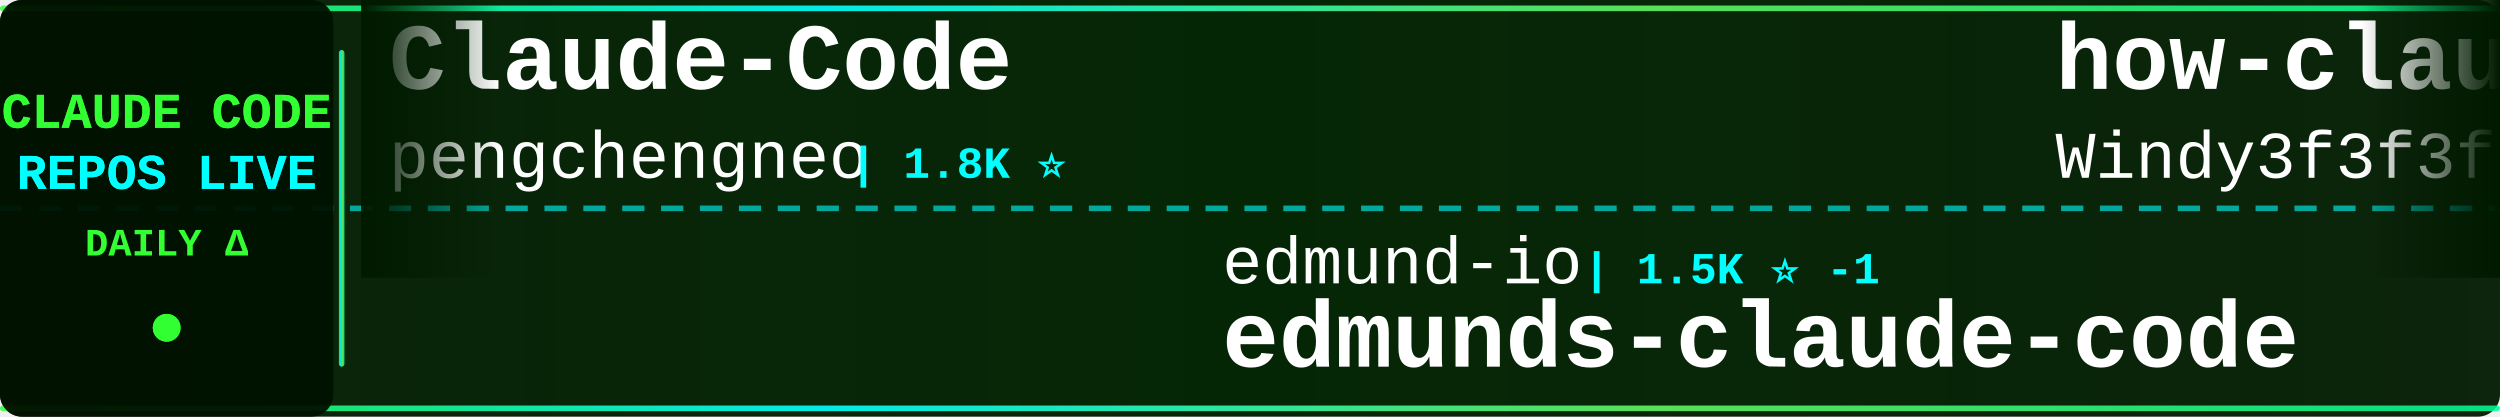
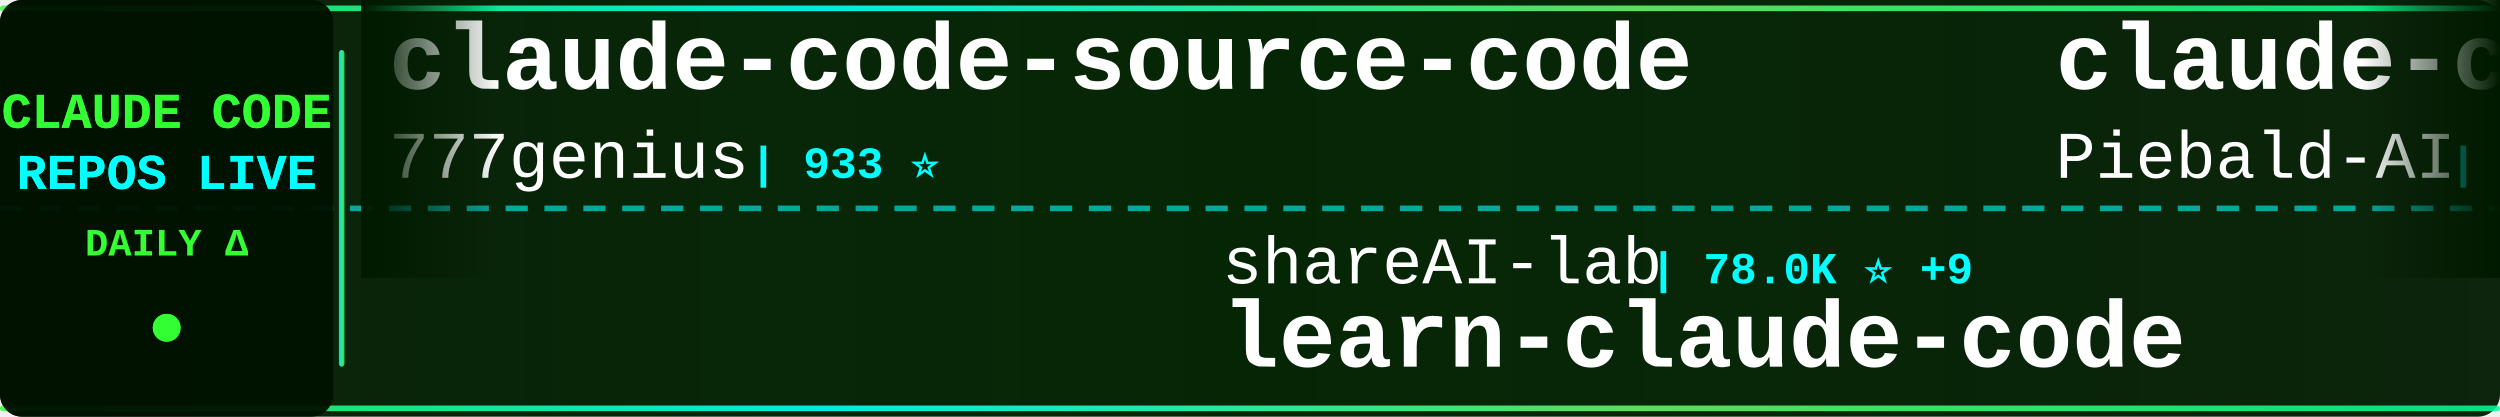
<svg xmlns="http://www.w3.org/2000/svg" width="900" height="150">
  <defs>
    <linearGradient id="tickerBg" x1="0%" y1="0%" x2="100%" y2="0%">
      <stop offset="0%" style="stop-color:#001a00;stop-opacity:0.95" />
      <stop offset="50%" style="stop-color:#002200;stop-opacity:0.98" />
      <stop offset="100%" style="stop-color:#001a00;stop-opacity:0.95" />
    </linearGradient>
    <linearGradient id="borderGrad" x1="0%" y1="0%" x2="100%" y2="0%">
      <stop offset="0%" style="stop-color:#33ff33;stop-opacity:0.85">
        <animate attributeName="stop-opacity" values="0.85;1;0.85" dur="2s" repeatCount="indefinite" />
      </stop>
      <stop offset="33%" style="stop-color:#00ffff;stop-opacity:0.9">
        <animate attributeName="stop-opacity" values="0.9;1;0.9" dur="2.2s" repeatCount="indefinite" />
      </stop>
      <stop offset="66%" style="stop-color:#66ff66;stop-opacity:0.85">
        <animate attributeName="stop-opacity" values="0.85;1;0.85" dur="1.8s" repeatCount="indefinite" />
      </stop>
      <stop offset="100%" style="stop-color:#00ff99;stop-opacity:0.85">
        <animate attributeName="stop-opacity" values="0.85;1;0.85" dur="2s" repeatCount="indefinite" />
      </stop>
    </linearGradient>
    <filter id="textGlow">
      <feGaussianBlur stdDeviation="0.1" result="coloredBlur" />
      <feMerge>
        <feMergeNode in="coloredBlur" />
        <feMergeNode in="SourceGraphic" />
      </feMerge>
    </filter>
    <filter id="metricGlow">
      <feGaussianBlur stdDeviation="0.2" result="coloredBlur" />
      <feMerge>
        <feMergeNode in="coloredBlur" />
        <feMergeNode in="SourceGraphic" />
      </feMerge>
    </filter>
    <linearGradient id="leftFade" x1="0%" y1="0%" x2="100%" y2="0%">
      <stop offset="0%" style="stop-color:#001a00;stop-opacity:1" />
      <stop offset="100%" style="stop-color:#001a00;stop-opacity:0" />
    </linearGradient>
    <linearGradient id="rightFade" x1="0%" y1="0%" x2="100%" y2="0%">
      <stop offset="0%" style="stop-color:#001a00;stop-opacity:0" />
      <stop offset="100%" style="stop-color:#001a00;stop-opacity:1" />
    </linearGradient>
  </defs>
  <rect width="900" height="150" fill="url(#tickerBg)" rx="8" />
  <rect x="0" y="2" width="900" height="2" fill="url(#borderGrad)" rx="1" />
  <rect x="0" y="146" width="900" height="2" fill="url(#borderGrad)" rx="1" />
  <line x1="0" y1="75" x2="900" y2="75" stroke="#00ffff" stroke-width="2" stroke-dasharray="8 6" opacity="0.6" />
  <rect x="0" y="0" width="120" height="150" fill="#001100" opacity="0.95" rx="8" />
  <text x="60" y="46" font-family="'Courier New', monospace" font-size="18" font-weight="bold" fill="#33ff33" text-anchor="middle" filter="url(#textGlow)">
    CLAUDE CODE
  </text>
  <text x="60" y="68" font-family="'Courier New', monospace" font-size="18" font-weight="bold" fill="#00ffff" text-anchor="middle" filter="url(#textGlow)">
    REPOS LIVE
  </text>
  <text x="60" y="92" font-family="'Courier New', monospace" font-size="14" font-weight="bold" fill="#33ff33" text-anchor="middle">
    DAILY Δ
  </text>
  <circle cx="60" cy="118" r="5" fill="#33ff33" filter="url(#metricGlow)">
    <animate attributeName="r" values="4;6;4" dur="1.5s" repeatCount="indefinite" />
    <animate attributeName="opacity" values="0.6;1;0.6" dur="1.5s" repeatCount="indefinite" />
  </circle>
  <rect x="122" y="18" width="2" height="114" fill="url(#borderGrad)" rx="1" />
  <clipPath id="tickerClip">
    <rect x="130" y="0" width="770" height="150" />
  </clipPath>
  <g clip-path="url(#tickerClip)">
    <g id="tickerItems">
      <animateTransform attributeName="transform" attributeType="XML" type="translate" from="0 0" to="-3000 0" dur="54s" repeatCount="indefinite" />
      <g transform="translate(0, 0)">
-         <text x="140" y="32" font-family="'Courier New', monospace" font-size="34" font-weight="bold" fill="#ffffff">Claude-Code</text>
-         <text x="140" y="64" font-family="'Courier New', monospace" font-size="24" font-weight="normal" fill="#ffffff" opacity="1.0">pengchengneo</text>
-         <text x="306" y="64" font-family="'Courier New', monospace" font-size="16" font-weight="bold" fill="#00ffff"> | 1.8K ⭐</text>
+         <text x="140" y="32" font-family="'Courier New', monospace" font-size="34" font-weight="bold" fill="#ffffff">claude-code-source-code</text>
+         <text x="140" y="64" font-family="'Courier New', monospace" font-size="24" font-weight="normal" fill="#ffffff" opacity="1.0">777genius</text>
+         <text x="270" y="64" font-family="'Courier New', monospace" font-size="16" font-weight="bold" fill="#00ffff"> | 933 ⭐</text>
      </g>
      <g transform="translate(300, 0)">
-         <text x="140" y="102" font-family="'Courier New', monospace" font-size="24" font-weight="normal" fill="#ffffff" opacity="1.0">edmund-io</text>
-         <text x="270" y="102" font-family="'Courier New', monospace" font-size="16" font-weight="bold" fill="#00ffff"> | 1.5K ⭐ -1</text>
-         <text x="140" y="132" font-family="'Courier New', monospace" font-size="34" font-weight="bold" fill="#ffffff">edmunds-claude-code</text>
+         <text x="140" y="102" font-family="'Courier New', monospace" font-size="24" font-weight="normal" fill="#ffffff" opacity="1.0">shareAI-lab</text>
+         <text x="294" y="102" font-family="'Courier New', monospace" font-size="16" font-weight="bold" fill="#00ffff"> | 78.0K ⭐ +9</text>
+         <text x="140" y="132" font-family="'Courier New', monospace" font-size="34" font-weight="bold" fill="#ffffff">learn-claude-code</text>
      </g>
      <g transform="translate(600, 0)">
-         <text x="140" y="32" font-family="'Courier New', monospace" font-size="34" font-weight="bold" fill="#ffffff">how-claude-code-works</text>
-         <text x="140" y="64" font-family="'Courier New', monospace" font-size="24" font-weight="normal" fill="#ffffff" opacity="1.0">Windy3f3f3f3f</text>
-         <text x="318" y="64" font-family="'Courier New', monospace" font-size="16" font-weight="bold" fill="#00ffff"> | 3.7K ⭐ -1</text>
+         <text x="140" y="32" font-family="'Courier New', monospace" font-size="34" font-weight="bold" fill="#ffffff">claude-code-system-promp...</text>
+         <text x="140" y="64" font-family="'Courier New', monospace" font-size="24" font-weight="normal" fill="#ffffff" opacity="1.0">Piebald-AI</text>
+         <text x="282" y="64" font-family="'Courier New', monospace" font-size="16" font-weight="bold" fill="#00ffff"> | 12.8K ⭐ +2</text>
      </g>
      <g transform="translate(900, 0)">
-         <text x="140" y="102" font-family="'Courier New', monospace" font-size="24" font-weight="normal" fill="#ffffff" opacity="1.0">asgeirtj</text>
-         <text x="258" y="102" font-family="'Courier New', monospace" font-size="16" font-weight="bold" fill="#00ffff"> | 69.0K ⭐ +37</text>
-         <text x="140" y="132" font-family="'Courier New', monospace" font-size="34" font-weight="bold" fill="#ffffff">system_prompts_leaks</text>
+         <text x="140" y="102" font-family="'Courier New', monospace" font-size="24" font-weight="normal" fill="#ffffff" opacity="1.0">tanbiralam</text>
+         <text x="282" y="102" font-family="'Courier New', monospace" font-size="16" font-weight="bold" fill="#00ffff"> | 2.3K ⭐ +1</text>
+         <text x="140" y="132" font-family="'Courier New', monospace" font-size="34" font-weight="bold" fill="#ffffff">claude-code</text>
      </g>
      <g transform="translate(1200, 0)">
-         <text x="140" y="32" font-family="'Courier New', monospace" font-size="34" font-weight="bold" fill="#ffffff">claude-code-prompts</text>
-         <text x="140" y="64" font-family="'Courier New', monospace" font-size="24" font-weight="normal" fill="#ffffff" opacity="1.0">repowise-dev</text>
-         <text x="306" y="64" font-family="'Courier New', monospace" font-size="16" font-weight="bold" fill="#00ffff"> | 1.2K ⭐ +1</text>
+         <text x="140" y="32" font-family="'Courier New', monospace" font-size="34" font-weight="bold" fill="#ffffff">claude-code</text>
+         <text x="140" y="64" font-family="'Courier New', monospace" font-size="24" font-weight="normal" fill="#ffffff" opacity="1.0">lowcortisolprogrammer</text>
+         <text x="414" y="64" font-family="'Courier New', monospace" font-size="16" font-weight="bold" fill="#00ffff"> | 171 ⭐</text>
      </g>
      <g transform="translate(1500, 0)">
-         <text x="140" y="102" font-family="'Courier New', monospace" font-size="24" font-weight="normal" fill="#ffffff" opacity="1.0">shanraisshan</text>
-         <text x="306" y="102" font-family="'Courier New', monospace" font-size="16" font-weight="bold" fill="#00ffff"> | 67.1K ⭐ +29</text>
-         <text x="140" y="132" font-family="'Courier New', monospace" font-size="34" font-weight="bold" fill="#ffffff">claude-code-best-practic...</text>
+         <text x="140" y="102" font-family="'Courier New', monospace" font-size="24" font-weight="normal" fill="#ffffff" opacity="1.0">wanshuiyin</text>
+         <text x="282" y="102" font-family="'Courier New', monospace" font-size="16" font-weight="bold" fill="#00ffff"> | 17.0K ⭐ +15</text>
+         <text x="140" y="132" font-family="'Courier New', monospace" font-size="34" font-weight="bold" fill="#ffffff">Auto-claude-code-researc...</text>
      </g>
      <g transform="translate(1800, 0)">
-         <text x="140" y="32" font-family="'Courier New', monospace" font-size="34" font-weight="bold" fill="#ffffff">claude-code-hooks-master...</text>
-         <text x="140" y="64" font-family="'Courier New', monospace" font-size="24" font-weight="normal" fill="#ffffff" opacity="1.0">disler</text>
-         <text x="234" y="64" font-family="'Courier New', monospace" font-size="16" font-weight="bold" fill="#00ffff"> | 3.9K ⭐ +1</text>
+         <text x="140" y="32" font-family="'Courier New', monospace" font-size="34" font-weight="bold" fill="#ffffff">system_prompts_leaks</text>
+         <text x="140" y="64" font-family="'Courier New', monospace" font-size="24" font-weight="normal" fill="#ffffff" opacity="1.0">asgeirtj</text>
+         <text x="258" y="64" font-family="'Courier New', monospace" font-size="16" font-weight="bold" fill="#00ffff"> | 69.0K ⭐ +10</text>
      </g>
      <g transform="translate(2100, 0)">
+         <text x="140" y="102" font-family="'Courier New', monospace" font-size="24" font-weight="normal" fill="#ffffff" opacity="1.0">codeaashu</text>
+         <text x="270" y="102" font-family="'Courier New', monospace" font-size="16" font-weight="bold" fill="#00ffff"> | 3.4K ⭐</text>
+         <text x="140" y="132" font-family="'Courier New', monospace" font-size="34" font-weight="bold" fill="#ffffff">claude-code</text>
+       </g>
+       <g transform="translate(2400, 0)">
+         <text x="140" y="32" font-family="'Courier New', monospace" font-size="34" font-weight="bold" fill="#ffffff">claude-code-guide</text>
+         <text x="140" y="64" font-family="'Courier New', monospace" font-size="24" font-weight="normal" fill="#ffffff" opacity="1.0">Cranot</text>
+         <text x="234" y="64" font-family="'Courier New', monospace" font-size="16" font-weight="bold" fill="#00ffff"> | 2.9K ⭐</text>
+       </g>
+       <g transform="translate(2700, 0)">
+         <text x="140" y="102" font-family="'Courier New', monospace" font-size="24" font-weight="normal" fill="#ffffff" opacity="1.0">Yeachan-Heo</text>
+         <text x="294" y="102" font-family="'Courier New', monospace" font-size="16" font-weight="bold" fill="#00ffff"> | 39.6K ⭐ -1</text>
+         <text x="140" y="132" font-family="'Courier New', monospace" font-size="34" font-weight="bold" fill="#ffffff">oh-my-claudecode</text>
+       </g>
+       <g transform="translate(3000, 0)">
+         <text x="140" y="32" font-family="'Courier New', monospace" font-size="34" font-weight="bold" fill="#ffffff">claude-code-source-code</text>
+         <text x="140" y="64" font-family="'Courier New', monospace" font-size="24" font-weight="normal" fill="#ffffff" opacity="1.0">777genius</text>
+         <text x="270" y="64" font-family="'Courier New', monospace" font-size="16" font-weight="bold" fill="#00ffff"> | 933 ⭐</text>
+       </g>
+       <g transform="translate(3300, 0)">
        <text x="140" y="102" font-family="'Courier New', monospace" font-size="24" font-weight="normal" fill="#ffffff" opacity="1.0">shareAI-lab</text>
-         <text x="294" y="102" font-family="'Courier New', monospace" font-size="16" font-weight="bold" fill="#00ffff"> | 78.0K ⭐ +12</text>
+         <text x="294" y="102" font-family="'Courier New', monospace" font-size="16" font-weight="bold" fill="#00ffff"> | 78.0K ⭐ +9</text>
        <text x="140" y="132" font-family="'Courier New', monospace" font-size="34" font-weight="bold" fill="#ffffff">learn-claude-code</text>
      </g>
-       <g transform="translate(2400, 0)">
-         <text x="140" y="32" font-family="'Courier New', monospace" font-size="34" font-weight="bold" fill="#ffffff">andrej-karpathy-skills</text>
-         <text x="140" y="64" font-family="'Courier New', monospace" font-size="24" font-weight="normal" fill="#ffffff" opacity="1.0">multica-ai</text>
-         <text x="282" y="64" font-family="'Courier New', monospace" font-size="16" font-weight="bold" fill="#00ffff"> | 217.1K ⭐ +84</text>
-       </g>
-       <g transform="translate(2700, 0)">
-         <text x="140" y="102" font-family="'Courier New', monospace" font-size="24" font-weight="normal" fill="#ffffff" opacity="1.0">xorespesp</text>
-         <text x="270" y="102" font-family="'Courier New', monospace" font-size="16" font-weight="bold" fill="#00ffff"> | 233 ⭐</text>
-         <text x="140" y="132" font-family="'Courier New', monospace" font-size="34" font-weight="bold" fill="#ffffff">claude-code</text>
-       </g>
-       <g transform="translate(3000, 0)">
-         <text x="140" y="32" font-family="'Courier New', monospace" font-size="34" font-weight="bold" fill="#ffffff">Claude-Code</text>
-         <text x="140" y="64" font-family="'Courier New', monospace" font-size="24" font-weight="normal" fill="#ffffff" opacity="1.0">pengchengneo</text>
-         <text x="306" y="64" font-family="'Courier New', monospace" font-size="16" font-weight="bold" fill="#00ffff"> | 1.8K ⭐</text>
-       </g>
-       <g transform="translate(3300, 0)">
-         <text x="140" y="102" font-family="'Courier New', monospace" font-size="24" font-weight="normal" fill="#ffffff" opacity="1.0">edmund-io</text>
-         <text x="270" y="102" font-family="'Courier New', monospace" font-size="16" font-weight="bold" fill="#00ffff"> | 1.5K ⭐ -1</text>
-         <text x="140" y="132" font-family="'Courier New', monospace" font-size="34" font-weight="bold" fill="#ffffff">edmunds-claude-code</text>
-       </g>
      <g transform="translate(3600, 0)">
-         <text x="140" y="32" font-family="'Courier New', monospace" font-size="34" font-weight="bold" fill="#ffffff">how-claude-code-works</text>
-         <text x="140" y="64" font-family="'Courier New', monospace" font-size="24" font-weight="normal" fill="#ffffff" opacity="1.0">Windy3f3f3f3f</text>
-         <text x="318" y="64" font-family="'Courier New', monospace" font-size="16" font-weight="bold" fill="#00ffff"> | 3.7K ⭐ -1</text>
+         <text x="140" y="32" font-family="'Courier New', monospace" font-size="34" font-weight="bold" fill="#ffffff">claude-code-system-promp...</text>
+         <text x="140" y="64" font-family="'Courier New', monospace" font-size="24" font-weight="normal" fill="#ffffff" opacity="1.0">Piebald-AI</text>
+         <text x="282" y="64" font-family="'Courier New', monospace" font-size="16" font-weight="bold" fill="#00ffff"> | 12.8K ⭐ +2</text>
      </g>
      <g transform="translate(3900, 0)">
-         <text x="140" y="102" font-family="'Courier New', monospace" font-size="24" font-weight="normal" fill="#ffffff" opacity="1.0">asgeirtj</text>
-         <text x="258" y="102" font-family="'Courier New', monospace" font-size="16" font-weight="bold" fill="#00ffff"> | 69.0K ⭐ +37</text>
-         <text x="140" y="132" font-family="'Courier New', monospace" font-size="34" font-weight="bold" fill="#ffffff">system_prompts_leaks</text>
+         <text x="140" y="102" font-family="'Courier New', monospace" font-size="24" font-weight="normal" fill="#ffffff" opacity="1.0">tanbiralam</text>
+         <text x="282" y="102" font-family="'Courier New', monospace" font-size="16" font-weight="bold" fill="#00ffff"> | 2.3K ⭐ +1</text>
+         <text x="140" y="132" font-family="'Courier New', monospace" font-size="34" font-weight="bold" fill="#ffffff">claude-code</text>
      </g>
    </g>
  </g>
  <rect x="130" y="0" width="50" height="100" fill="url(#leftFade)" />
  <rect x="850" y="0" width="50" height="100" fill="url(#rightFade)" />
</svg>
